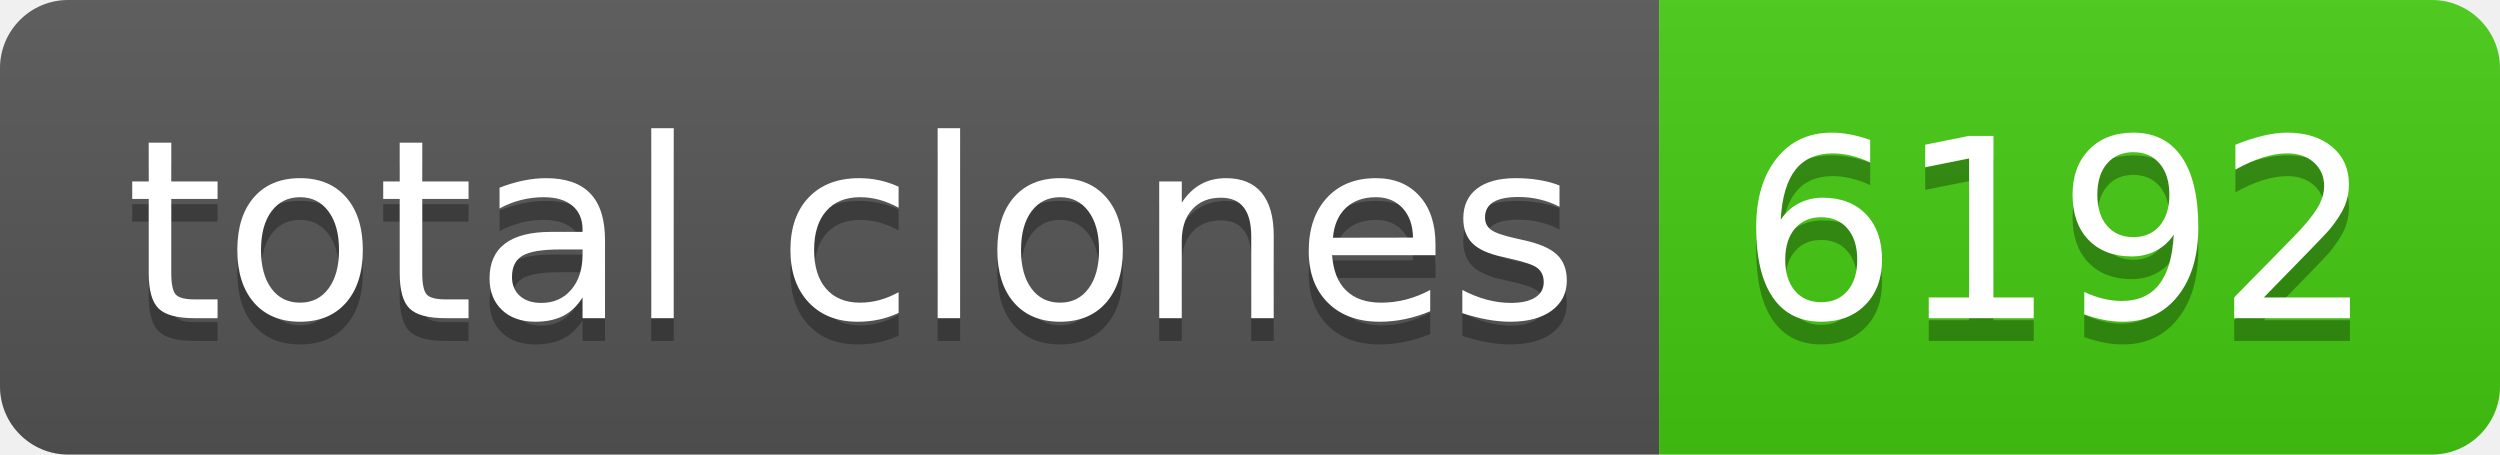
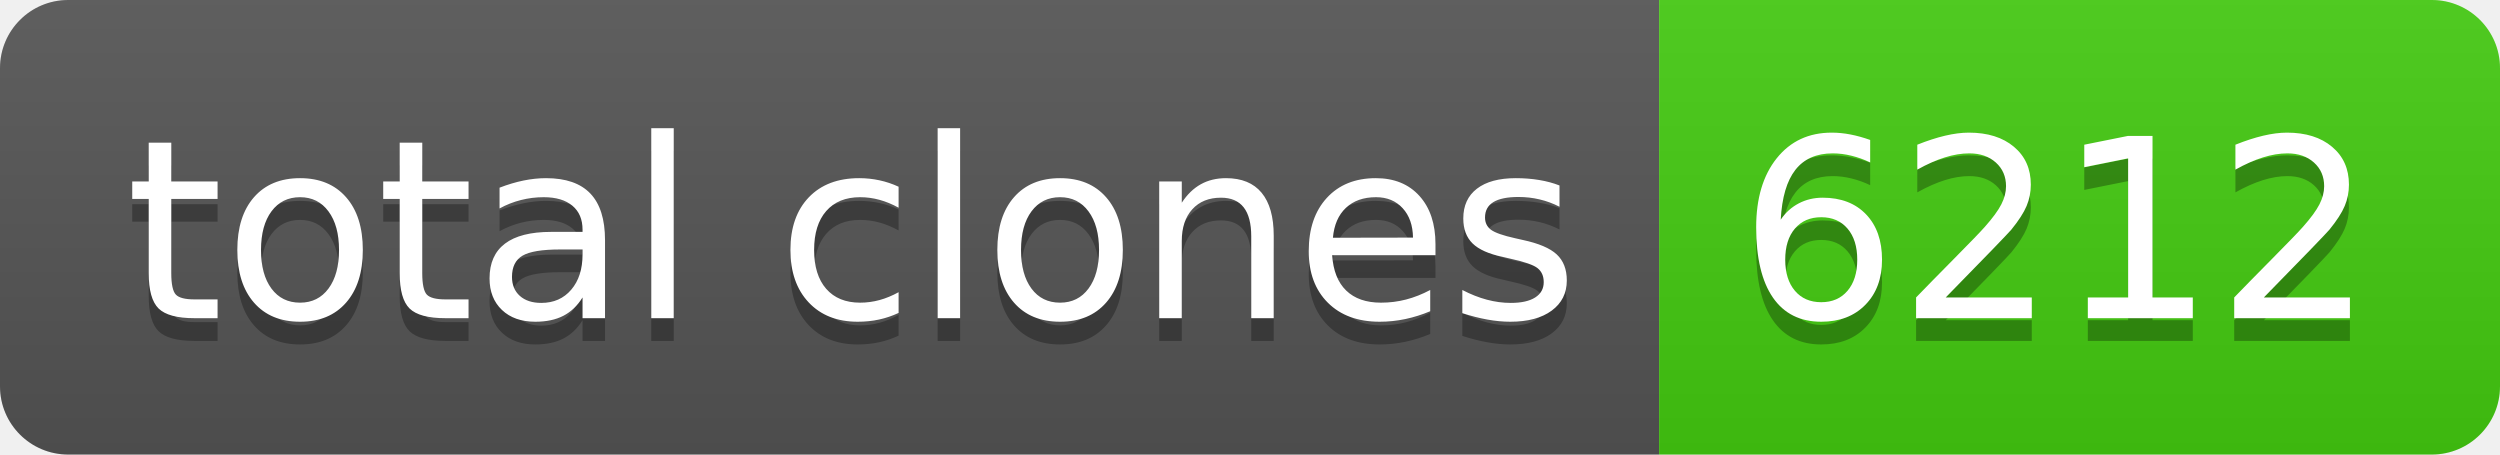
- <svg xmlns="http://www.w3.org/2000/svg" width="110" height="20" role="img" aria-label="total clones: 6192">
+ <svg xmlns="http://www.w3.org/2000/svg" width="110" height="20" role="img" aria-label="total clones: 6212">
  <linearGradient id="s" x2="0" y2="100%">
    <stop offset="0" stop-color="#bbb" stop-opacity=".1" />
    <stop offset="1" stop-opacity=".1" />
  </linearGradient>
  <clipPath id="r">
    <rect width="110" height="20" rx="3" fill="#fff" />
  </clipPath>
  <g clip-path="url(#r)">
    <rect width="73" height="20" fill="#555" />
    <rect x="73" width="37" height="20" fill="#4c1" />
    <rect width="110" height="20" fill="url(#s)" />
  </g>
  <g fill="#fff" text-anchor="middle" font-family="Verdana,Geneva,DejaVu Sans,sans-serif" text-rendering="geometricPrecision" font-size="110">
    <text aria-hidden="true" x="375" y="150" fill="#010101" fill-opacity=".3" transform="scale(.1)" textLength="630">total clones</text>
    <text x="375" y="140" transform="scale(.1)" fill="#fff" textLength="630">total clones</text>
-     <text aria-hidden="true" x="905" y="150" fill="#010101" fill-opacity=".3" transform="scale(.1)" textLength="270">6192</text>
-     <text x="905" y="140" transform="scale(.1)" fill="#fff" textLength="270">6192</text>
+     <text aria-hidden="true" x="905" y="150" fill="#010101" fill-opacity=".3" transform="scale(.1)" textLength="270">6212</text>
+     <text x="905" y="140" transform="scale(.1)" fill="#fff" textLength="270">6212</text>
  </g>
</svg>
